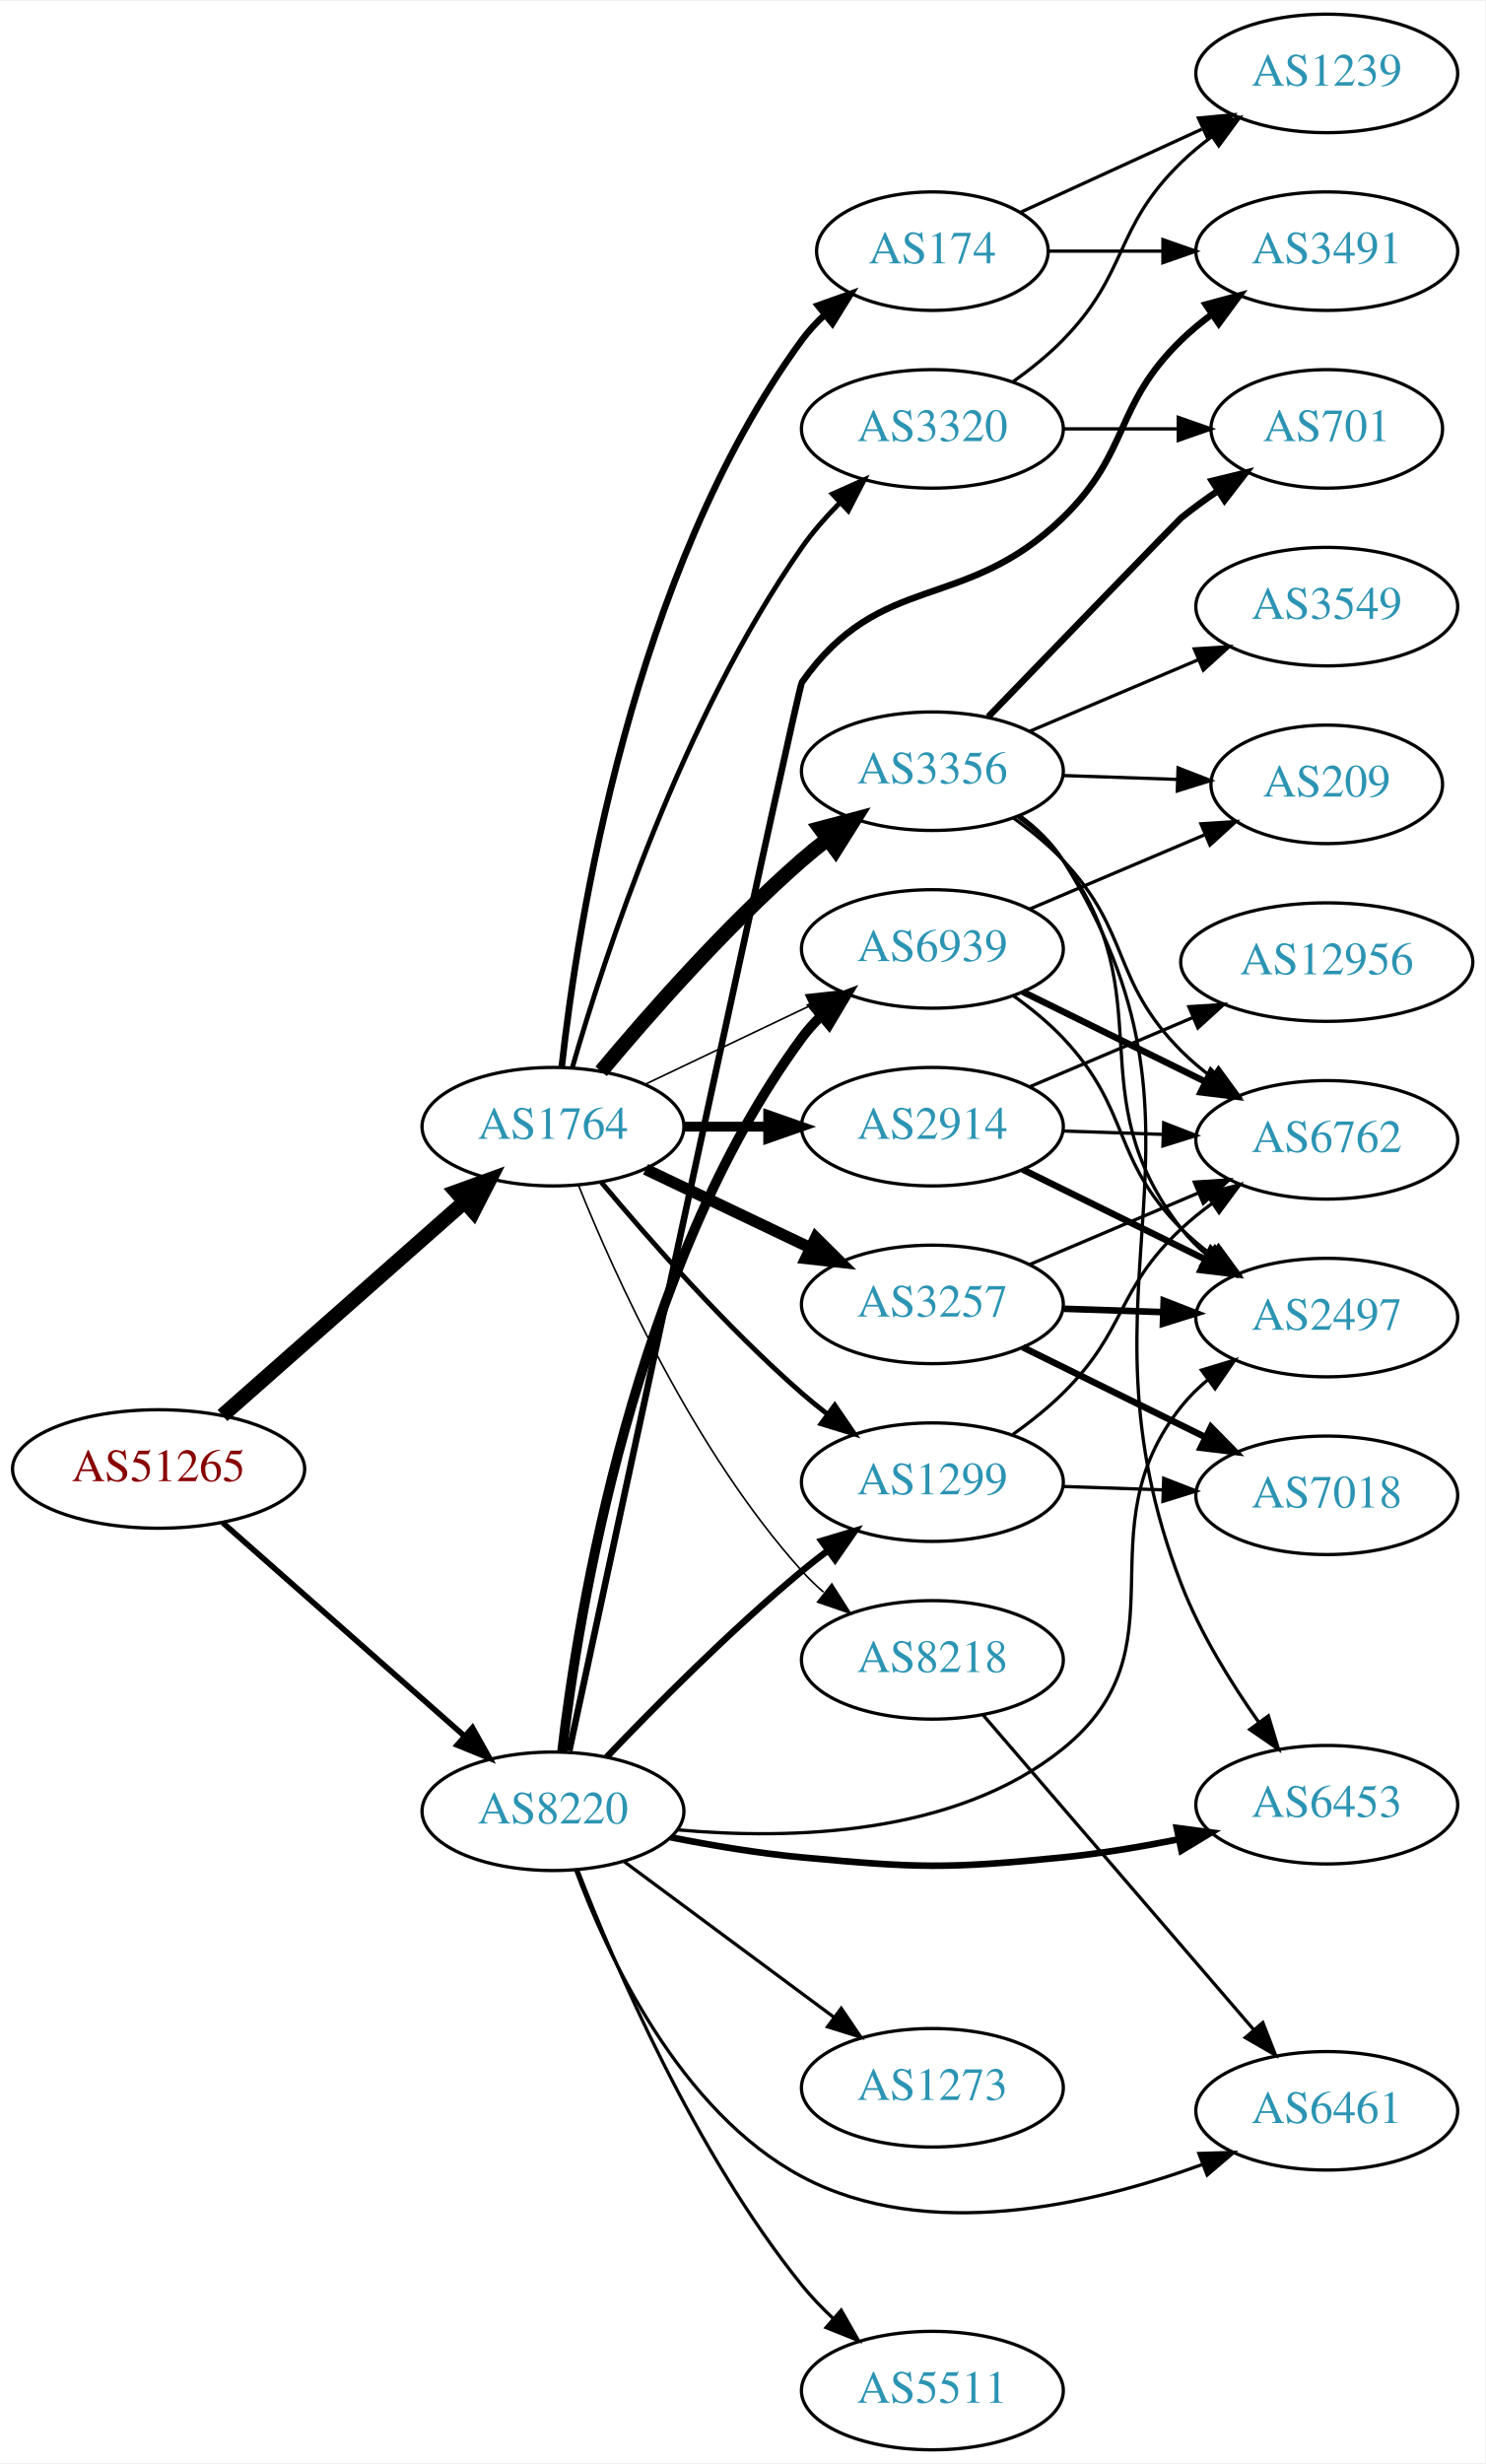
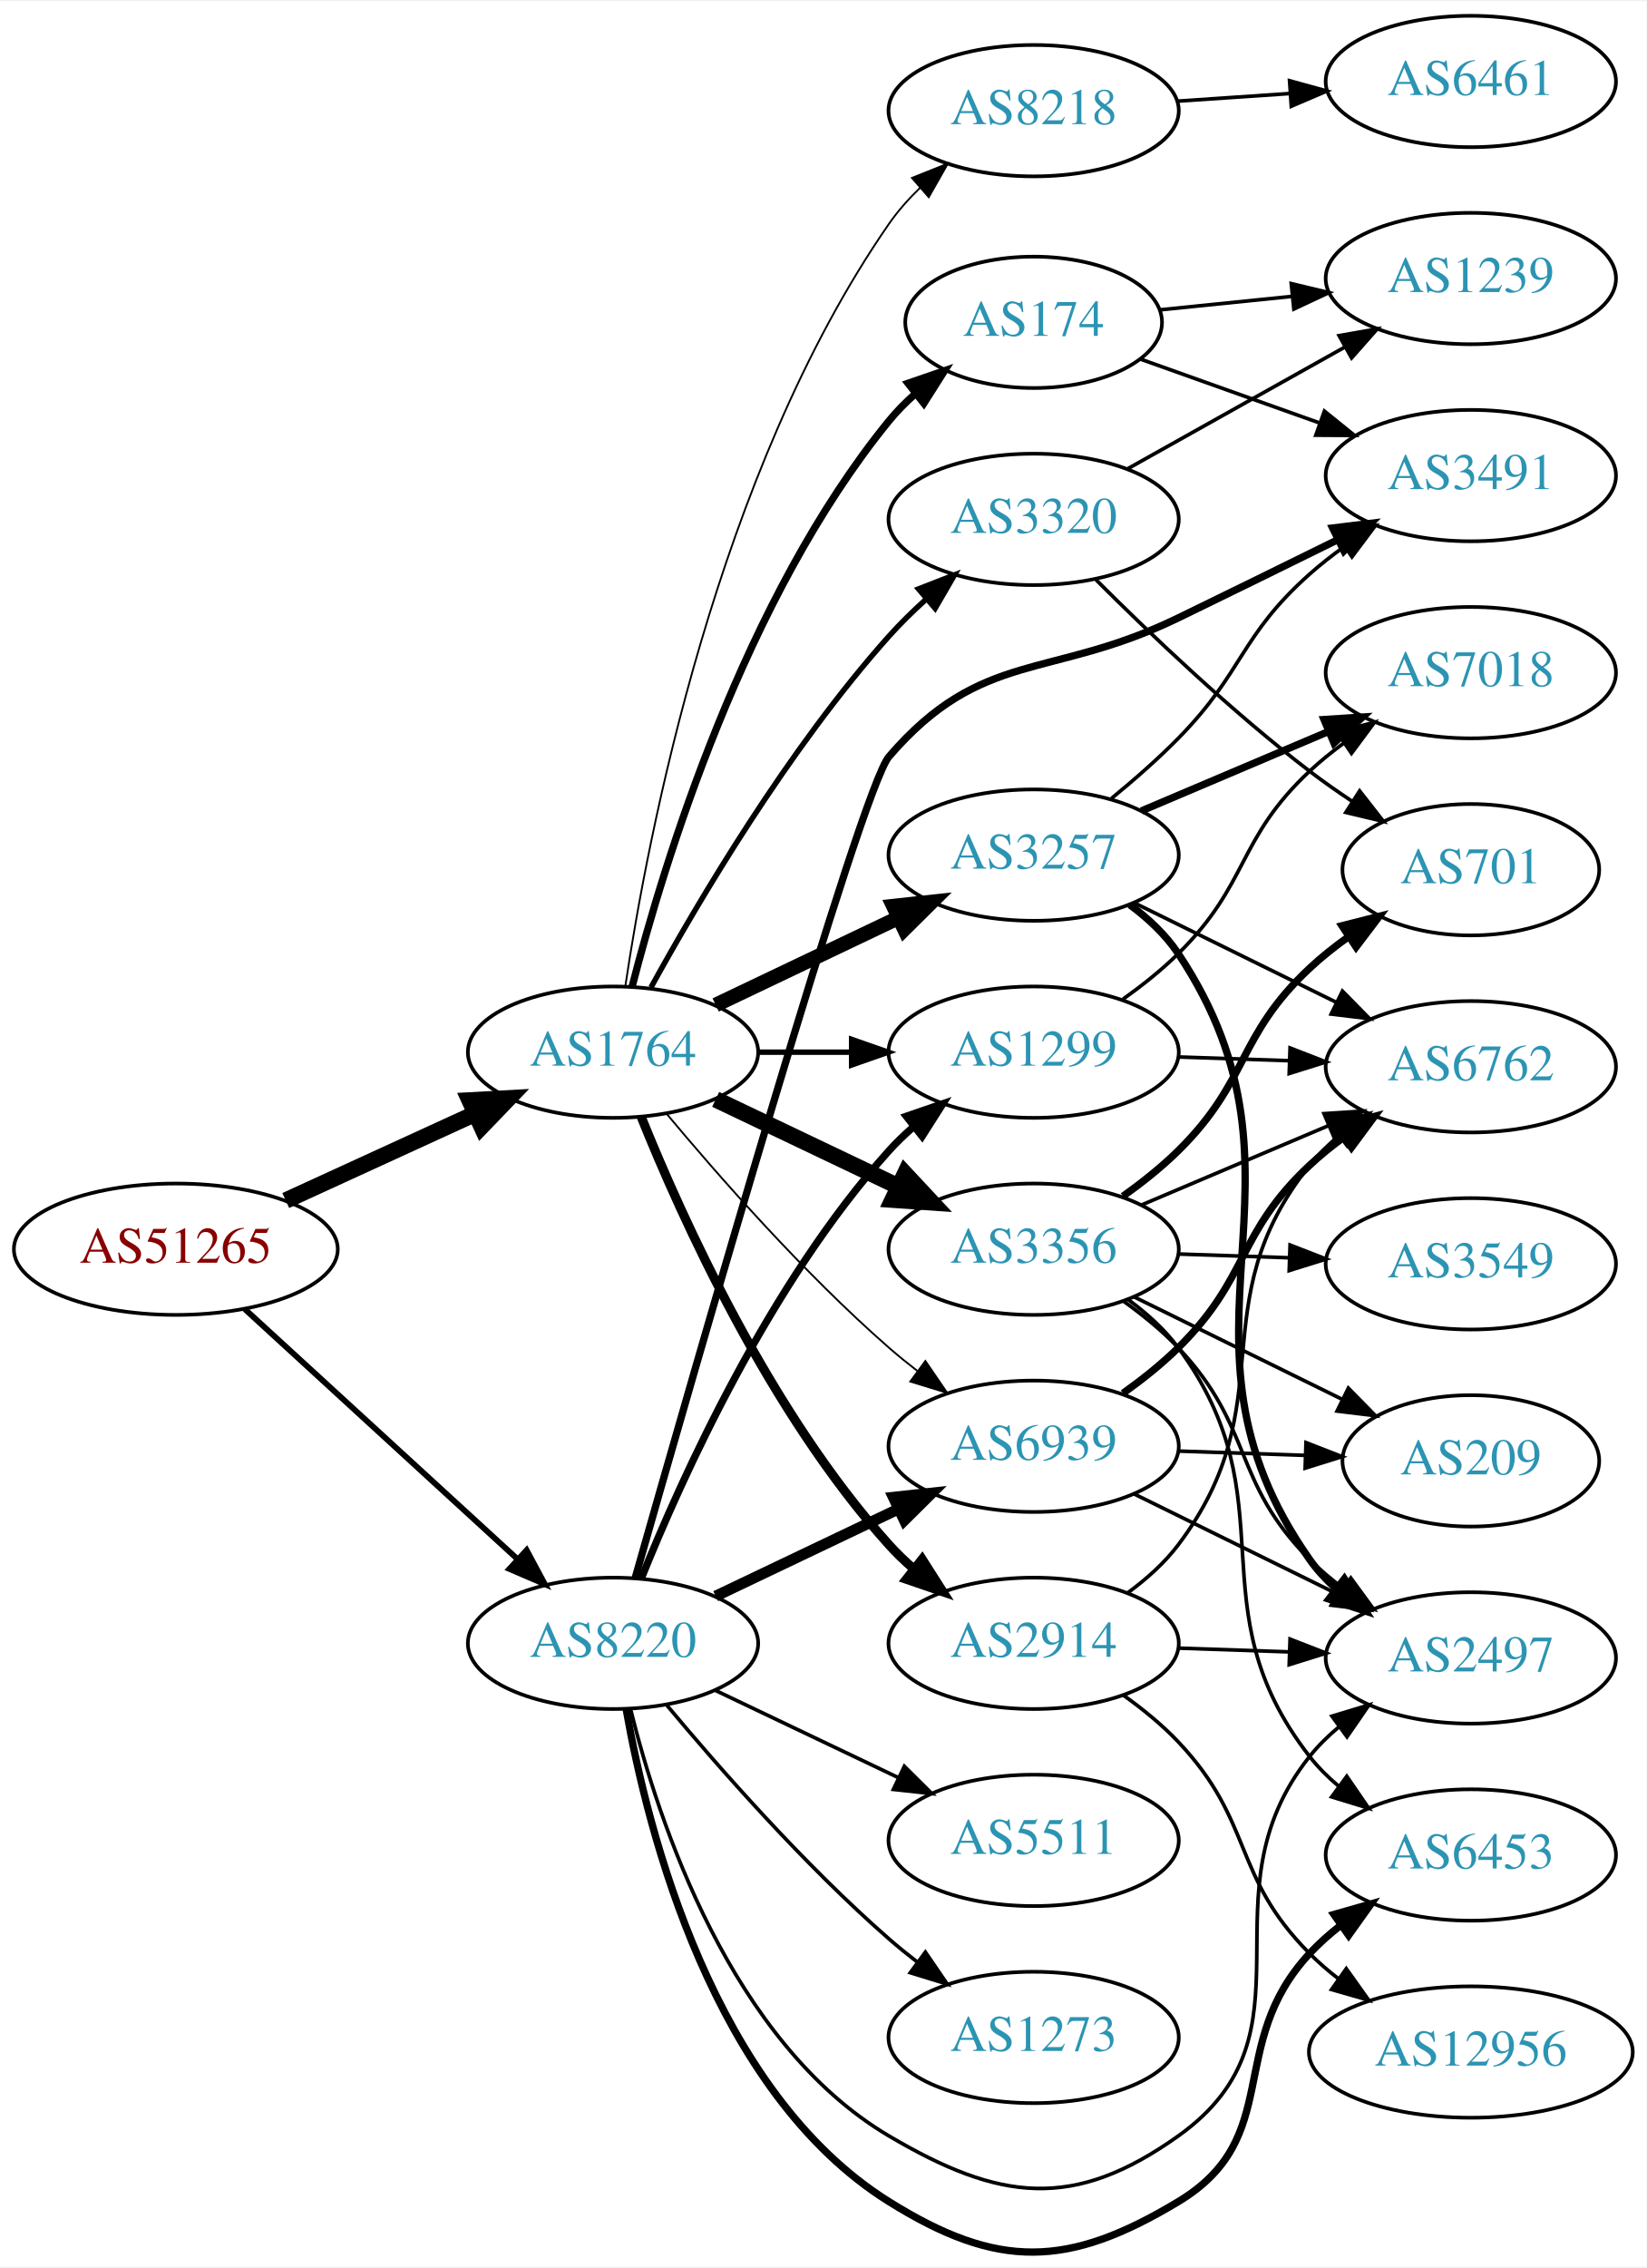
- <svg xmlns="http://www.w3.org/2000/svg" xmlns:xlink="http://www.w3.org/1999/xlink" width="451pt" height="748pt" viewBox="0.00 0.00 451.37 748.00">
-   <g id="graph0" class="graph" transform="scale(1 1) rotate(0) translate(4 744)">
-     <polygon fill="white" stroke="none" points="-4,4 -4,-744 447.37,-744 447.37,4 -4,4" />
+ <svg xmlns="http://www.w3.org/2000/svg" xmlns:xlink="http://www.w3.org/1999/xlink" width="451pt" height="621pt" viewBox="0.00 0.00 451.37 620.85">
+   <g id="graph0" class="graph" transform="scale(1 1) rotate(0) translate(4 616.85)">
+     <polygon fill="white" stroke="none" points="-4,4 -4,-616.85 447.37,-616.85 447.37,4 -4,4" />
    <g id="node1" class="node">
      <g id="a_node1">
        <a xlink:href="/asn/51265" xlink:title="AS51265 ~ Mass Response Service GmbH [AT]">
-           <ellipse fill="#ffffff" stroke="black" cx="44.196" cy="-298" rx="44.393" ry="18" />
-           <text text-anchor="middle" x="44.196" y="-294.3" font-family="Times,serif" font-size="14.00" fill="#880000">AS51265</text>
+           <ellipse fill="#ffffff" stroke="black" cx="44.196" cy="-274.85" rx="44.393" ry="18" />
+           <text text-anchor="middle" x="44.196" y="-271.15" font-family="Times,serif" font-size="14.00" fill="#880000">AS51265</text>
        </a>
      </g>
    </g>
    <g id="node2" class="node">
      <g id="a_node2">
        <a xlink:href="/asn/1764" xlink:title="AS1764 ~ NEXTLAYER-AS [AT]">
-           <ellipse fill="#ffffff" stroke="black" cx="164.039" cy="-402" rx="39.794" ry="18" />
-           <text text-anchor="middle" x="164.039" y="-398.3" font-family="Times,serif" font-size="14.00" fill="#2c94b3">AS1764</text>
+           <ellipse fill="#ffffff" stroke="black" cx="164.039" cy="-328.85" rx="39.794" ry="18" />
+           <text text-anchor="middle" x="164.039" y="-325.15" font-family="Times,serif" font-size="14.00" fill="#2c94b3">AS1764</text>
        </a>
      </g>
    </g>
    <g id="edge1" class="edge">
-       <path fill="none" stroke="black" stroke-width="4.5" d="M63.609,-314.25C83.326,-331.651 114.773,-359.404 137.016,-379.034" />
-       <polygon fill="black" stroke="black" stroke-width="4.5" points="134.652,-382.199 144.755,-385.864 139.863,-376.295 134.652,-382.199" />
+       <path fill="none" stroke="black" stroke-width="4.5" d="M74.326,-288.198C89.937,-295.352 109.335,-304.241 126.007,-311.881" />
+       <polygon fill="black" stroke="black" stroke-width="4.5" points="124.727,-315.626 135.459,-316.212 128.008,-308.466 124.727,-315.626" />
    </g>
    <g id="node3" class="node">
      <g id="a_node3">
        <a xlink:href="/asn/8220" xlink:title="AS8220 ~ COLT [GB]">
-           <ellipse fill="#ffffff" stroke="black" cx="164.039" cy="-194" rx="39.794" ry="18" />
-           <text text-anchor="middle" x="164.039" y="-190.3" font-family="Times,serif" font-size="14.00" fill="#2c94b3">AS8220</text>
+           <ellipse fill="#ffffff" stroke="black" cx="164.039" cy="-166.85" rx="39.794" ry="18" />
+           <text text-anchor="middle" x="164.039" y="-163.15" font-family="Times,serif" font-size="14.00" fill="#2c94b3">AS8220</text>
        </a>
      </g>
    </g>
    <g id="edge2" class="edge">
-       <path fill="none" stroke="black" stroke-width="1.721" d="M63.609,-281.75C83.326,-264.349 114.773,-236.596 137.016,-216.966" />
-       <polygon fill="black" stroke="black" stroke-width="1.721" points="139.573,-219.377 144.755,-210.136 134.941,-214.129 139.573,-219.377" />
+       <path fill="none" stroke="black" stroke-width="1.588" d="M63.094,-258.447C83.022,-240.183 115.38,-210.529 137.857,-189.929" />
+       <polygon fill="black" stroke="black" stroke-width="1.588" points="140.351,-192.39 145.359,-183.053 135.622,-187.23 140.351,-192.39" />
    </g>
    <g id="node4" class="node">
      <g id="a_node4">
-         <a xlink:href="/asn/174" xlink:title="AS174 ~ Cogent Communications [US]">
-           <ellipse fill="#ffffff" stroke="black" cx="279.332" cy="-668" rx="35.194" ry="18" />
-           <text text-anchor="middle" x="279.332" y="-664.3" font-family="Times,serif" font-size="14.00" fill="#2c94b3">AS174</text>
+         <a xlink:href="/asn/3320" xlink:title="AS3320 ~ DTAG [DE]">
+           <ellipse fill="#ffffff" stroke="black" cx="279.332" cy="-474.85" rx="39.794" ry="18" />
+           <text text-anchor="middle" x="279.332" y="-471.15" font-family="Times,serif" font-size="14.00" fill="#2c94b3">AS3320</text>
        </a>
      </g>
    </g>
    <g id="edge3" class="edge">
-       <path fill="none" stroke="black" stroke-width="2" d="M166.713,-420.274C171.411,-462.835 187.95,-570.319 239.685,-641 241.667,-643.708 244.006,-646.241 246.535,-648.586" />
-       <polygon fill="black" stroke="black" stroke-width="2" points="244.554,-651.485 254.534,-655.042 248.951,-646.037 244.554,-651.485" />
+       <path fill="none" stroke="black" stroke-width="1.5" d="M174.442,-346.597C187.342,-370.046 212.093,-411.985 239.685,-442.85 242.773,-446.304 246.246,-449.704 249.811,-452.924" />
+       <polygon fill="black" stroke="black" stroke-width="1.5" points="247.775,-455.789 257.647,-459.634 252.328,-450.471 247.775,-455.789" />
    </g>
    <g id="node5" class="node">
      <g id="a_node5">
        <a xlink:href="/asn/2914" xlink:title="AS2914 ~ NTT America, Inc. [US]">
-           <ellipse fill="#ffffff" stroke="black" cx="279.332" cy="-402" rx="39.794" ry="18" />
-           <text text-anchor="middle" x="279.332" y="-398.3" font-family="Times,serif" font-size="14.00" fill="#2c94b3">AS2914</text>
+           <ellipse fill="#ffffff" stroke="black" cx="279.332" cy="-166.85" rx="39.794" ry="18" />
+           <text text-anchor="middle" x="279.332" y="-163.15" font-family="Times,serif" font-size="14.00" fill="#2c94b3">AS2914</text>
        </a>
      </g>
    </g>
    <g id="edge4" class="edge">
-       <path fill="none" stroke="black" stroke-width="3" d="M203.711,-402C211.914,-402 220.678,-402 229.21,-402" />
-       <polygon fill="black" stroke="black" stroke-width="3" points="229.449,-405.5 239.449,-402 229.449,-398.5 229.449,-405.5" />
+       <path fill="none" stroke="black" stroke-width="2.5" d="M171.786,-311.063C182.837,-283.607 206.891,-230.272 239.685,-193.85 241.688,-191.626 243.906,-189.487 246.239,-187.453" />
+       <polygon fill="black" stroke="black" stroke-width="2.5" points="248.769,-189.915 254.458,-180.977 244.437,-184.417 248.769,-189.915" />
    </g>
    <g id="node6" class="node">
      <g id="a_node6">
-         <a xlink:href="/asn/1299" xlink:title="AS1299 ~ Telia Carrier [EU]">
-           <ellipse fill="#ffffff" stroke="black" cx="279.332" cy="-294" rx="39.794" ry="18" />
-           <text text-anchor="middle" x="279.332" y="-290.3" font-family="Times,serif" font-size="14.00" fill="#2c94b3">AS1299</text>
+         <a xlink:href="/asn/3356" xlink:title="AS3356 ~ Level 3 Parent, LLC [US]">
+           <ellipse fill="#ffffff" stroke="black" cx="279.332" cy="-274.85" rx="39.794" ry="18" />
+           <text text-anchor="middle" x="279.332" y="-271.15" font-family="Times,serif" font-size="14.00" fill="#2c94b3">AS3356</text>
        </a>
      </g>
    </g>
    <g id="edge5" class="edge">
-       <path fill="none" stroke="black" stroke-width="1.5" d="M178.669,-385.183C192.951,-368.071 216.498,-341.255 239.685,-321 242.151,-318.846 244.789,-316.706 247.487,-314.628" />
-       <polygon fill="black" stroke="black" stroke-width="1.5" points="249.66,-317.375 255.641,-308.63 245.512,-311.736 249.66,-317.375" />
+       <path fill="none" stroke="black" stroke-width="4.5" d="M192.175,-315.916C207.169,-308.769 225.99,-299.798 242.213,-292.065" />
+       <polygon fill="black" stroke="black" stroke-width="4.5" points="244.084,-295.536 251.417,-287.679 240.695,-288.427 244.084,-295.536" />
    </g>
    <g id="node7" class="node">
      <g id="a_node7">
-         <a xlink:href="/asn/3356" xlink:title="AS3356 ~ Level 3 Parent, LLC [US]">
-           <ellipse fill="#ffffff" stroke="black" cx="279.332" cy="-510" rx="39.794" ry="18" />
-           <text text-anchor="middle" x="279.332" y="-506.3" font-family="Times,serif" font-size="14.00" fill="#2c94b3">AS3356</text>
+         <a xlink:href="/asn/3257" xlink:title="AS3257 ~ GTT [DE]">
+           <ellipse fill="#ffffff" stroke="black" cx="279.332" cy="-382.85" rx="39.794" ry="18" />
+           <text text-anchor="middle" x="279.332" y="-379.15" font-family="Times,serif" font-size="14.00" fill="#2c94b3">AS3257</text>
        </a>
      </g>
    </g>
    <g id="edge6" class="edge">
-       <path fill="none" stroke="black" stroke-width="4.5" d="M178.669,-418.817C192.951,-435.929 216.498,-462.745 239.685,-483 242.151,-485.154 244.789,-487.294 247.487,-489.372" />
-       <polygon fill="black" stroke="black" stroke-width="4.5" points="245.252,-492.616 255.641,-495.37 249.919,-486.273 245.252,-492.616" />
+       <path fill="none" stroke="black" stroke-width="4" d="M192.175,-341.784C207.169,-348.931 225.99,-357.902 242.213,-365.635" />
+       <polygon fill="black" stroke="black" stroke-width="4" points="240.884,-368.878 251.417,-370.021 243.895,-362.559 240.884,-368.878" />
    </g>
    <g id="node8" class="node">
      <g id="a_node8">
-         <a xlink:href="/asn/3257" xlink:title="AS3257 ~ GTT [DE]">
-           <ellipse fill="#ffffff" stroke="black" cx="279.332" cy="-348" rx="39.794" ry="18" />
-           <text text-anchor="middle" x="279.332" y="-344.3" font-family="Times,serif" font-size="14.00" fill="#2c94b3">AS3257</text>
+         <a xlink:href="/asn/1299" xlink:title="AS1299 ~ Telia Carrier [EU]">
+           <ellipse fill="#ffffff" stroke="black" cx="279.332" cy="-328.85" rx="39.794" ry="18" />
+           <text text-anchor="middle" x="279.332" y="-325.15" font-family="Times,serif" font-size="14.00" fill="#2c94b3">AS1299</text>
        </a>
      </g>
    </g>
    <g id="edge7" class="edge">
-       <path fill="none" stroke="black" stroke-width="3.5" d="M192.175,-389.066C207.169,-381.919 225.99,-372.948 242.213,-365.215" />
-       <polygon fill="black" stroke="black" stroke-width="3.5" points="243.895,-368.291 251.417,-360.829 240.884,-361.972 243.895,-368.291" />
+       <path fill="none" stroke="black" stroke-width="1.5" d="M203.711,-328.85C211.914,-328.85 220.678,-328.85 229.21,-328.85" />
+       <polygon fill="black" stroke="black" stroke-width="1.5" points="229.449,-332.35 239.449,-328.85 229.449,-325.35 229.449,-332.35" />
    </g>
    <g id="node9" class="node">
      <g id="a_node9">
-         <a xlink:href="/asn/3320" xlink:title="AS3320 ~ DTAG [DE]">
-           <ellipse fill="#ffffff" stroke="black" cx="279.332" cy="-614" rx="39.794" ry="18" />
-           <text text-anchor="middle" x="279.332" y="-610.3" font-family="Times,serif" font-size="14.00" fill="#2c94b3">AS3320</text>
+         <a xlink:href="/asn/174" xlink:title="AS174 ~ Cogent Communications [US]">
+           <ellipse fill="#ffffff" stroke="black" cx="279.332" cy="-528.85" rx="35.194" ry="18" />
+           <text text-anchor="middle" x="279.332" y="-525.15" font-family="Times,serif" font-size="14.00" fill="#2c94b3">AS174</text>
        </a>
      </g>
    </g>
    <g id="edge8" class="edge">
-       <path fill="none" stroke="black" stroke-width="1.5" d="M169.923,-419.973C179.541,-453.281 203.223,-525.94 239.685,-578 242.973,-582.694 246.959,-587.242 251.106,-591.435" />
-       <polygon fill="black" stroke="black" stroke-width="1.5" points="248.96,-594.223 258.629,-598.555 253.772,-589.139 248.96,-594.223" />
+       <path fill="none" stroke="black" stroke-width="2" d="M169.259,-346.755C177.849,-380.202 199.99,-453.179 239.685,-501.85 241.806,-504.451 244.239,-506.911 246.829,-509.209" />
+       <polygon fill="black" stroke="black" stroke-width="2" points="244.901,-512.146 254.919,-515.594 249.238,-506.651 244.901,-512.146" />
    </g>
    <g id="node10" class="node">
      <g id="a_node10">
        <a xlink:href="/asn/8218" xlink:title="AS8218 ~ legacy Neotelecoms [FR]">
-           <ellipse fill="#ffffff" stroke="black" cx="279.332" cy="-240" rx="39.794" ry="18" />
-           <text text-anchor="middle" x="279.332" y="-236.3" font-family="Times,serif" font-size="14.00" fill="#2c94b3">AS8218</text>
+           <ellipse fill="#ffffff" stroke="black" cx="279.332" cy="-586.85" rx="39.794" ry="18" />
+           <text text-anchor="middle" x="279.332" y="-583.15" font-family="Times,serif" font-size="14.00" fill="#2c94b3">AS8218</text>
        </a>
      </g>
    </g>
    <g id="edge9" class="edge">
-       <path fill="none" stroke="black" stroke-width="0.5" d="M171.786,-384.213C182.837,-356.757 206.891,-303.422 239.685,-267 241.688,-264.776 243.906,-262.637 246.239,-260.603" />
-       <polygon fill="black" stroke="black" stroke-width="0.5" points="248.769,-263.065 254.458,-254.127 244.437,-257.567 248.769,-263.065" />
+       <path fill="none" stroke="black" stroke-width="0.5" d="M167.405,-346.896C173.442,-387.469 192.41,-487.664 239.685,-555.85 242.111,-559.349 245.044,-562.654 248.196,-565.709" />
+       <polygon fill="black" stroke="black" stroke-width="0.5" points="245.981,-568.421 255.817,-572.358 250.583,-563.146 245.981,-568.421" />
    </g>
    <g id="node11" class="node">
      <g id="a_node11">
        <a xlink:href="/asn/6939" xlink:title="AS6939 ~ Hurricane Electric LLC [US]">
-           <ellipse fill="#ffffff" stroke="black" cx="279.332" cy="-456" rx="39.794" ry="18" />
-           <text text-anchor="middle" x="279.332" y="-452.3" font-family="Times,serif" font-size="14.00" fill="#2c94b3">AS6939</text>
+           <ellipse fill="#ffffff" stroke="black" cx="279.332" cy="-220.85" rx="39.794" ry="18" />
+           <text text-anchor="middle" x="279.332" y="-217.15" font-family="Times,serif" font-size="14.00" fill="#2c94b3">AS6939</text>
        </a>
      </g>
    </g>
    <g id="edge10" class="edge">
-       <path fill="none" stroke="black" stroke-width="0.5" d="M192.175,-414.934C207.169,-422.081 225.99,-431.052 242.213,-438.785" />
-       <polygon fill="black" stroke="black" stroke-width="0.5" points="240.884,-442.028 251.417,-443.171 243.895,-435.709 240.884,-442.028" />
+       <path fill="none" stroke="black" stroke-width="0.5" d="M178.669,-312.033C192.951,-294.921 216.498,-268.105 239.685,-247.85 242.151,-245.696 244.789,-243.556 247.487,-241.478" />
+       <polygon fill="black" stroke="black" stroke-width="0.5" points="249.66,-244.225 255.641,-235.48 245.512,-238.586 249.66,-244.225" />
+     </g>
+     <g id="edge31" class="edge">
+       <path fill="none" stroke="black" stroke-width="2" d="M171.786,-184.637C182.837,-212.093 206.891,-265.428 239.685,-301.85 241.688,-304.074 243.906,-306.213 246.239,-308.247" />
+       <polygon fill="black" stroke="black" stroke-width="2" points="244.437,-311.283 254.458,-314.723 248.769,-305.785 244.437,-311.283" />
+     </g>
+     <g id="edge35" class="edge">
+       <path fill="none" stroke="black" stroke-width="3" d="M192.175,-179.784C207.169,-186.931 225.99,-195.902 242.213,-203.635" />
+       <polygon fill="black" stroke="black" stroke-width="3" points="240.884,-206.878 251.417,-208.021 243.895,-200.559 240.884,-206.878" />
+     </g>
+     <g id="node16" class="node">
+       <g id="a_node16">
+         <a xlink:href="/asn/2497" xlink:title="AS2497 ~ Internet Initiative Japan Inc. [JP]">
+           <ellipse fill="#ffffff" stroke="black" cx="399.174" cy="-162.85" rx="39.794" ry="18" />
+           <text text-anchor="middle" x="399.174" y="-159.15" font-family="Times,serif" font-size="14.00" fill="#2c94b3">AS2497</text>
+         </a>
+       </g>
    </g>
    <g id="edge30" class="edge">
-       <path fill="none" stroke="black" stroke-width="2" d="M180.344,-210.455C194.957,-225.796 217.913,-248.956 239.685,-267 242.206,-269.089 244.882,-271.184 247.604,-273.233" />
-       <polygon fill="black" stroke="black" stroke-width="2" points="245.65,-276.139 255.797,-279.187 249.765,-270.477 245.65,-276.139" />
-     </g>
-     <g id="edge35" class="edge">
-       <path fill="none" stroke="black" stroke-width="3" d="M166.798,-211.97C171.675,-253.824 188.57,-359.52 239.685,-429 241.413,-431.349 243.408,-433.567 245.563,-435.645" />
-       <polygon fill="black" stroke="black" stroke-width="3" points="243.432,-438.425 253.348,-442.157 247.924,-433.056 243.432,-438.425" />
-     </g>
-     <g id="node13" class="node">
-       <g id="a_node13">
-         <a xlink:href="/asn/2497" xlink:title="AS2497 ~ Internet Initiative Japan Inc. [JP]">
-           <ellipse fill="#ffffff" stroke="black" cx="399.174" cy="-344" rx="39.794" ry="18" />
-           <text text-anchor="middle" x="399.174" y="-340.3" font-family="Times,serif" font-size="14.00" fill="#2c94b3">AS2497</text>
-         </a>
-       </g>
-     </g>
-     <g id="edge31" class="edge">
-       <path fill="none" stroke="black" d="M201.878,-188.368C235.978,-185.296 286.214,-186.495 318.978,-213 357.006,-243.763 324.5,-278.743 354.978,-317 357.32,-319.94 360.075,-322.648 363.041,-325.119" />
-       <polygon fill="black" stroke="black" points="361.107,-328.041 371.248,-331.109 365.233,-322.386 361.107,-328.041" />
+       <path fill="none" stroke="black" d="M168.861,-148.749C176.388,-118.244 196.316,-57.427 239.685,-31.85 270.041,-13.948 290.271,-11.409 318.978,-31.85 358.822,-60.222 324.5,-97.593 354.978,-135.85 357.32,-138.79 360.075,-141.498 363.041,-143.97" />
+       <polygon fill="black" stroke="black" points="361.107,-146.891 371.248,-149.959 365.233,-141.236 361.107,-146.891" />
    </g>
    <g id="node18" class="node">
      <g id="a_node18">
        <a xlink:href="/asn/6453" xlink:title="AS6453 ~ TATA COMMUNICATIONS (AMERICA) INC [US]">
-           <ellipse fill="#ffffff" stroke="black" cx="399.174" cy="-196" rx="39.794" ry="18" />
-           <text text-anchor="middle" x="399.174" y="-192.3" font-family="Times,serif" font-size="14.00" fill="#2c94b3">AS6453</text>
+           <ellipse fill="#ffffff" stroke="black" cx="399.174" cy="-108.85" rx="39.794" ry="18" />
+           <text text-anchor="middle" x="399.174" y="-105.15" font-family="Times,serif" font-size="14.00" fill="#2c94b3">AS6453</text>
+         </a>
+       </g>
+     </g>
+     <g id="edge32" class="edge">
+       <path fill="none" stroke="black" stroke-width="2" d="M167.632,-148.844C173.541,-115.317 191.435,-43.996 239.685,-13.85 269.573,4.823 288.787,4.328 318.978,-13.85 348.274,-31.489 331.68,-56.818 354.978,-81.85 357.539,-84.601 360.44,-87.183 363.498,-89.576" />
+       <polygon fill="black" stroke="black" stroke-width="2" points="361.643,-92.551 371.832,-95.456 365.678,-86.831 361.643,-92.551" />
+     </g>
+     <g id="node21" class="node">
+       <g id="a_node21">
+         <a xlink:href="/asn/3491" xlink:title="AS3491 ~ PCCW Global, Inc. [US]">
+           <ellipse fill="#ffffff" stroke="black" cx="399.174" cy="-486.85" rx="39.794" ry="18" />
+           <text text-anchor="middle" x="399.174" y="-483.15" font-family="Times,serif" font-size="14.00" fill="#2c94b3">AS3491</text>
        </a>
      </g>
    </g>
    <g id="edge34" class="edge">
-       <path fill="none" stroke="black" stroke-width="2" d="M199.788,-186.099C212.294,-183.624 226.556,-181.221 239.685,-180 274.775,-176.738 283.912,-176.493 318.978,-180 330.412,-181.143 342.639,-183.194 353.979,-185.453" />
-       <polygon fill="black" stroke="black" stroke-width="2" points="353.592,-188.948 364.096,-187.567 355.024,-182.096 353.592,-188.948" />
-     </g>
-     <g id="node20" class="node">
-       <g id="a_node20">
-         <a xlink:href="/asn/3491" xlink:title="AS3491 ~ PCCW Global, Inc. [US]">
-           <ellipse fill="#ffffff" stroke="black" cx="399.174" cy="-668" rx="39.794" ry="18" />
-           <text text-anchor="middle" x="399.174" y="-664.3" font-family="Times,serif" font-size="14.00" fill="#2c94b3">AS3491</text>
-         </a>
-       </g>
-     </g>
-     <g id="edge33" class="edge">
-       <path fill="none" stroke="black" stroke-width="2" d="M168.981,-212.339C184.219,-283.203 238.483,-535.284 239.685,-537 263.595,-571.119 289.146,-557.917 318.978,-587 339.632,-607.135 334.285,-620.906 354.978,-641 357.823,-643.763 360.997,-646.386 364.297,-648.834" />
-       <polygon fill="black" stroke="black" stroke-width="2" points="362.414,-651.786 372.645,-654.538 366.363,-646.006 362.414,-651.786" />
+       <path fill="none" stroke="black" stroke-width="2" d="M170.109,-184.745C185.652,-239.397 232.035,-400.967 239.685,-409.85 265.187,-439.462 283.828,-430.773 318.978,-447.85 333.315,-454.815 349.073,-462.558 362.732,-469.296" />
+       <polygon fill="black" stroke="black" stroke-width="2" points="361.294,-472.49 371.81,-473.779 364.394,-466.213 361.294,-472.49" />
    </g>
    <g id="node22" class="node">
      <g id="a_node22">
        <a xlink:href="/asn/5511" xlink:title="AS5511 ~ Orange S.A. [FR]">
-           <ellipse fill="#ffffff" stroke="black" cx="279.332" cy="-18" rx="39.794" ry="18" />
-           <text text-anchor="middle" x="279.332" y="-14.3" font-family="Times,serif" font-size="14.00" fill="#2c94b3">AS5511</text>
-         </a>
-       </g>
-     </g>
-     <g id="edge29" class="edge">
-       <path fill="none" stroke="black" d="M171.532,-176.272C182.561,-147.694 206.98,-90.549 239.685,-50 242.531,-46.472 245.816,-43.056 249.245,-39.853" />
-       <polygon fill="black" stroke="black" points="251.621,-42.424 256.865,-33.218 247.025,-37.145 251.621,-42.424" />
+           <ellipse fill="#ffffff" stroke="black" cx="279.332" cy="-112.85" rx="39.794" ry="18" />
+           <text text-anchor="middle" x="279.332" y="-109.15" font-family="Times,serif" font-size="14.00" fill="#2c94b3">AS5511</text>
+         </a>
+       </g>
+     </g>
+     <g id="edge33" class="edge">
+       <path fill="none" stroke="black" d="M192.175,-153.916C207.169,-146.769 225.99,-137.798 242.213,-130.065" />
+       <polygon fill="black" stroke="black" points="243.895,-133.141 251.417,-125.679 240.884,-126.822 243.895,-133.141" />
    </g>
    <g id="node23" class="node">
      <g id="a_node23">
-         <a xlink:href="/asn/6461" xlink:title="AS6461 ~ Zayo Bandwidth [US]">
-           <ellipse fill="#ffffff" stroke="black" cx="399.174" cy="-103" rx="39.794" ry="18" />
-           <text text-anchor="middle" x="399.174" y="-99.3" font-family="Times,serif" font-size="14.00" fill="#2c94b3">AS6461</text>
-         </a>
-       </g>
-     </g>
-     <g id="edge32" class="edge">
-       <path fill="none" stroke="black" d="M170.952,-176.089C180.632,-150.066 202.585,-102.759 239.685,-83 277.671,-62.769 327.842,-74.414 361.467,-86.724" />
-       <polygon fill="black" stroke="black" points="360.323,-90.034 370.913,-90.359 362.837,-83.501 360.323,-90.034" />
-     </g>
-     <g id="node24" class="node">
-       <g id="a_node24">
        <a xlink:href="/asn/1273" xlink:title="AS1273 ~ Vodafone Group PLC [EU]">
-           <ellipse fill="#ffffff" stroke="black" cx="279.332" cy="-110" rx="39.794" ry="18" />
-           <text text-anchor="middle" x="279.332" y="-106.3" font-family="Times,serif" font-size="14.00" fill="#2c94b3">AS1273</text>
+           <ellipse fill="#ffffff" stroke="black" cx="279.332" cy="-58.85" rx="39.794" ry="18" />
+           <text text-anchor="middle" x="279.332" y="-55.15" font-family="Times,serif" font-size="14.00" fill="#2c94b3">AS1273</text>
        </a>
      </g>
    </g>
    <g id="edge36" class="edge">
-       <path fill="none" stroke="black" d="M185.555,-178.788C203.409,-165.55 229.482,-146.219 249.445,-131.417" />
-       <polygon fill="black" stroke="black" points="251.637,-134.15 257.585,-125.382 247.467,-128.527 251.637,-134.15" />
-     </g>
-     <g id="edge23" class="edge">
-       <path fill="none" stroke="black" d="M314.733,-668C325.557,-668 337.725,-668 349.352,-668" />
-       <polygon fill="black" stroke="black" points="349.383,-671.5 359.383,-668 349.383,-664.5 349.383,-671.5" />
-     </g>
-     <g id="node21" class="node">
-       <g id="a_node21">
-         <a xlink:href="/asn/1239" xlink:title="AS1239 ~ Sprint [US]">
-           <ellipse fill="#ffffff" stroke="black" cx="399.174" cy="-722" rx="39.794" ry="18" />
-           <text text-anchor="middle" x="399.174" y="-718.3" font-family="Times,serif" font-size="14.00" fill="#2c94b3">AS1239</text>
-         </a>
-       </g>
-     </g>
-     <g id="edge24" class="edge">
-       <path fill="none" stroke="black" d="M306.193,-679.851C322.313,-687.238 343.316,-696.862 361.181,-705.048" />
-       <polygon fill="black" stroke="black" points="360.183,-708.441 370.732,-709.425 363.099,-702.077 360.183,-708.441" />
+       <path fill="none" stroke="black" d="M178.669,-150.033C192.951,-132.921 216.498,-106.105 239.685,-85.85 242.151,-83.696 244.789,-81.556 247.487,-79.478" />
+       <polygon fill="black" stroke="black" points="249.66,-82.225 255.641,-73.48 245.512,-76.586 249.66,-82.225" />
    </g>
    <g id="node12" class="node">
      <g id="a_node12">
+         <a xlink:href="/asn/701" xlink:title="AS701 ~ UUNET [US]">
+           <ellipse fill="#ffffff" stroke="black" cx="399.174" cy="-378.85" rx="35.194" ry="18" />
+           <text text-anchor="middle" x="399.174" y="-375.15" font-family="Times,serif" font-size="14.00" fill="#2c94b3">AS701</text>
+         </a>
+       </g>
+     </g>
+     <g id="edge11" class="edge">
+       <path fill="none" stroke="black" d="M296.439,-458.289C311.049,-443.687 333.522,-422.242 354.978,-405.85 358.635,-403.057 362.589,-400.283 366.57,-397.637" />
+       <polygon fill="black" stroke="black" points="368.691,-400.435 375.219,-392.09 364.912,-394.543 368.691,-400.435" />
+     </g>
+     <g id="node13" class="node">
+       <g id="a_node13">
+         <a xlink:href="/asn/1239" xlink:title="AS1239 ~ Sprint [US]">
+           <ellipse fill="#ffffff" stroke="black" cx="399.174" cy="-540.85" rx="39.794" ry="18" />
+           <text text-anchor="middle" x="399.174" y="-537.15" font-family="Times,serif" font-size="14.00" fill="#2c94b3">AS1239</text>
+         </a>
+       </g>
+     </g>
+     <g id="edge12" class="edge">
+       <path fill="none" stroke="black" d="M305.035,-488.686C322.319,-498.366 345.615,-511.413 364.584,-522.037" />
+       <polygon fill="black" stroke="black" points="363.068,-525.2 373.503,-527.033 366.489,-519.092 363.068,-525.2" />
+     </g>
+     <g id="node14" class="node">
+       <g id="a_node14">
        <a xlink:href="/asn/6762" xlink:title="AS6762 ~ TELECOM ITALIA SPARKLE S.p.A. [IT]">
-           <ellipse fill="#ffffff" stroke="black" cx="399.174" cy="-398" rx="39.794" ry="18" />
-           <text text-anchor="middle" x="399.174" y="-394.3" font-family="Times,serif" font-size="14.00" fill="#2c94b3">AS6762</text>
-         </a>
-       </g>
-     </g>
-     <g id="edge16" class="edge">
-       <path fill="none" stroke="black" d="M318.918,-400.69C328.684,-400.359 339.301,-399.998 349.495,-399.652" />
-       <polygon fill="black" stroke="black" points="349.626,-403.15 359.501,-399.313 349.388,-396.154 349.626,-403.15" />
-     </g>
-     <g id="edge15" class="edge">
-       <path fill="none" stroke="black" stroke-width="2" d="M306.778,-388.984C323.189,-380.906 344.489,-370.423 362.397,-361.609" />
-       <polygon fill="black" stroke="black" stroke-width="2" points="363.982,-364.73 371.409,-357.174 360.891,-358.449 363.982,-364.73" />
+           <ellipse fill="#ffffff" stroke="black" cx="399.174" cy="-324.85" rx="39.794" ry="18" />
+           <text text-anchor="middle" x="399.174" y="-321.15" font-family="Times,serif" font-size="14.00" fill="#2c94b3">AS6762</text>
+         </a>
+       </g>
+     </g>
+     <g id="edge13" class="edge">
+       <path fill="none" stroke="black" d="M305.22,-180.763C310.298,-184.491 315.228,-188.887 318.978,-193.85 348.467,-232.874 324.5,-259.593 354.978,-297.85 357.32,-300.79 360.075,-303.498 363.041,-305.97" />
+       <polygon fill="black" stroke="black" points="361.107,-308.891 371.248,-311.959 365.233,-303.236 361.107,-308.891" />
    </g>
    <g id="node15" class="node">
      <g id="a_node15">
        <a xlink:href="/asn/12956" xlink:title="AS12956 ~ TELXIUS [ES]">
-           <ellipse fill="#ffffff" stroke="black" cx="399.174" cy="-452" rx="44.393" ry="18" />
-           <text text-anchor="middle" x="399.174" y="-448.3" font-family="Times,serif" font-size="14.00" fill="#2c94b3">AS12956</text>
+           <ellipse fill="#ffffff" stroke="black" cx="399.174" cy="-54.85" rx="44.393" ry="18" />
+           <text text-anchor="middle" x="399.174" y="-51.15" font-family="Times,serif" font-size="14.00" fill="#2c94b3">AS12956</text>
        </a>
      </g>
    </g>
    <g id="edge14" class="edge">
-       <path fill="none" stroke="black" d="M308.858,-414.104C323.777,-420.434 342.275,-428.282 358.561,-435.192" />
-       <polygon fill="black" stroke="black" points="357.278,-438.45 367.851,-439.134 360.012,-432.006 357.278,-438.45" />
-     </g>
-     <g id="edge27" class="edge">
-       <path fill="none" stroke="black" d="M303.807,-308.507C309.068,-312.261 314.432,-316.518 318.978,-321 338.478,-340.225 334.993,-352.281 354.978,-371 357.873,-373.711 361.078,-376.301 364.398,-378.729" />
-       <polygon fill="black" stroke="black" points="362.529,-381.69 372.77,-384.407 366.458,-375.897 362.529,-381.69" />
-     </g>
-     <g id="node14" class="node">
-       <g id="a_node14">
-         <a xlink:href="/asn/7018" xlink:title="AS7018 ~ AT&amp;T Services, Inc. [US]">
-           <ellipse fill="#ffffff" stroke="black" cx="399.174" cy="-290" rx="39.794" ry="18" />
-           <text text-anchor="middle" x="399.174" y="-286.3" font-family="Times,serif" font-size="14.00" fill="#2c94b3">AS7018</text>
-         </a>
-       </g>
-     </g>
-     <g id="edge28" class="edge">
-       <path fill="none" stroke="black" d="M318.918,-292.69C328.684,-292.359 339.301,-291.998 349.495,-291.652" />
-       <polygon fill="black" stroke="black" points="349.626,-295.15 359.501,-291.313 349.388,-288.154 349.626,-295.15" />
+       <path fill="none" stroke="black" d="M304.034,-152.565C309.286,-148.802 314.588,-144.485 318.978,-139.85 339.841,-117.822 333.558,-103.337 354.978,-81.85 357.425,-79.396 360.135,-77.06 362.97,-74.864" />
+       <polygon fill="black" stroke="black" points="365.03,-77.694 371.177,-69.064 360.99,-71.977 365.03,-77.694" />
+     </g>
+     <g id="edge15" class="edge">
+       <path fill="none" stroke="black" d="M318.918,-165.54C328.684,-165.209 339.301,-164.848 349.495,-164.502" />
+       <polygon fill="black" stroke="black" points="349.626,-168 359.501,-164.163 349.388,-161.004 349.626,-168" />
+     </g>
+     <g id="edge17" class="edge">
+       <path fill="none" stroke="black" stroke-width="2" d="M303.807,-289.357C309.068,-293.111 314.432,-297.368 318.978,-301.85 338.478,-321.075 334.993,-333.131 354.978,-351.85 358.262,-354.926 361.946,-357.845 365.743,-360.549" />
+       <polygon fill="black" stroke="black" stroke-width="2" points="363.851,-363.495 374.12,-366.102 367.718,-357.66 363.851,-363.495" />
    </g>
    <g id="edge18" class="edge">
-       <path fill="none" stroke="black" d="M304.034,-495.715C309.286,-491.952 314.588,-487.635 318.978,-483 339.841,-460.972 333.558,-446.487 354.978,-425 357.778,-422.191 360.922,-419.538 364.205,-417.072" />
-       <polygon fill="black" stroke="black" points="366.274,-419.897 372.53,-411.346 362.308,-414.129 366.274,-419.897" />
-     </g>
-     <g id="edge19" class="edge">
-       <path fill="none" stroke="black" d="M305.302,-496.148C310.376,-492.417 315.283,-488.004 318.978,-483 350.035,-440.937 322.856,-412.255 354.978,-371 357.287,-368.034 360.02,-365.309 362.973,-362.827" />
-       <polygon fill="black" stroke="black" points="365.166,-365.558 371.16,-356.822 361.026,-359.914 365.166,-365.558" />
-     </g>
-     <g id="node16" class="node">
-       <g id="a_node16">
-         <a xlink:href="/asn/3549" xlink:title="AS3549 ~ Level 3 Parent, LLC [US]">
-           <ellipse fill="#ffffff" stroke="black" cx="399.174" cy="-560" rx="39.794" ry="18" />
-           <text text-anchor="middle" x="399.174" y="-556.3" font-family="Times,serif" font-size="14.00" fill="#2c94b3">AS3549</text>
-         </a>
-       </g>
-     </g>
-     <g id="edge17" class="edge">
-       <path fill="none" stroke="black" d="M308.858,-522.104C324.232,-528.627 343.408,-536.763 360.047,-543.823" />
-       <polygon fill="black" stroke="black" points="358.929,-547.151 369.502,-547.835 361.663,-540.707 358.929,-547.151" />
+       <path fill="none" stroke="black" d="M308.858,-286.954C324.232,-293.477 343.408,-301.613 360.047,-308.673" />
+       <polygon fill="black" stroke="black" points="358.929,-312.001 369.502,-312.685 361.663,-305.557 358.929,-312.001" />
+     </g>
+     <g id="edge20" class="edge">
+       <path fill="none" stroke="black" d="M304.034,-260.565C309.286,-256.802 314.588,-252.485 318.978,-247.85 339.841,-225.822 333.558,-211.337 354.978,-189.85 357.778,-187.041 360.922,-184.388 364.205,-181.922" />
+       <polygon fill="black" stroke="black" points="366.274,-184.747 372.53,-176.196 362.308,-178.979 366.274,-184.747" />
    </g>
    <g id="node17" class="node">
      <g id="a_node17">
-         <a xlink:href="/asn/701" xlink:title="AS701 ~ UUNET [US]">
-           <ellipse fill="#ffffff" stroke="black" cx="399.174" cy="-614" rx="35.194" ry="18" />
-           <text text-anchor="middle" x="399.174" y="-610.3" font-family="Times,serif" font-size="14.00" fill="#2c94b3">AS701</text>
-         </a>
-       </g>
-     </g>
-     <g id="edge20" class="edge">
-       <path fill="none" stroke="black" stroke-width="2" d="M296.309,-526.53C317.996,-548.96 354.168,-586.345 354.978,-587 358.477,-589.828 362.292,-592.599 366.158,-595.223" />
-       <polygon fill="black" stroke="black" stroke-width="2" points="364.307,-598.194 374.601,-600.699 368.116,-592.321 364.307,-598.194" />
-     </g>
-     <g id="edge21" class="edge">
-       <path fill="none" stroke="black" d="M305.869,-496.535C310.914,-492.784 315.666,-488.265 318.978,-483 371.741,-399.139 319.388,-355.465 354.978,-263 360.699,-248.137 370.004,-233.099 378.516,-221.046" />
-       <polygon fill="black" stroke="black" points="381.437,-222.981 384.511,-212.842 375.785,-218.851 381.437,-222.981" />
+         <a xlink:href="/asn/3549" xlink:title="AS3549 ~ Level 3 Parent, LLC [US]">
+           <ellipse fill="#ffffff" stroke="black" cx="399.174" cy="-270.85" rx="39.794" ry="18" />
+           <text text-anchor="middle" x="399.174" y="-267.15" font-family="Times,serif" font-size="14.00" fill="#2c94b3">AS3549</text>
+         </a>
+       </g>
+     </g>
+     <g id="edge16" class="edge">
+       <path fill="none" stroke="black" d="M318.918,-273.54C328.684,-273.209 339.301,-272.848 349.495,-272.502" />
+       <polygon fill="black" stroke="black" points="349.626,-276 359.501,-272.163 349.388,-269.004 349.626,-276" />
+     </g>
+     <g id="edge19" class="edge">
+       <path fill="none" stroke="black" d="M305.302,-260.998C310.376,-257.267 315.283,-252.854 318.978,-247.85 350.035,-205.787 322.856,-177.105 354.978,-135.85 357.287,-132.884 360.02,-130.159 362.973,-127.677" />
+       <polygon fill="black" stroke="black" points="365.166,-130.408 371.16,-121.672 361.026,-124.764 365.166,-130.408" />
    </g>
    <g id="node19" class="node">
      <g id="a_node19">
        <a xlink:href="/asn/209" xlink:title="AS209 ~ CenturyLink Communications, LLC [US]">
-           <ellipse fill="#ffffff" stroke="black" cx="399.174" cy="-506" rx="35.194" ry="18" />
-           <text text-anchor="middle" x="399.174" y="-502.3" font-family="Times,serif" font-size="14.00" fill="#2c94b3">AS209</text>
-         </a>
-       </g>
+           <ellipse fill="#ffffff" stroke="black" cx="399.174" cy="-216.85" rx="35.194" ry="18" />
+           <text text-anchor="middle" x="399.174" y="-213.15" font-family="Times,serif" font-size="14.00" fill="#2c94b3">AS209</text>
+         </a>
+       </g>
+     </g>
+     <g id="edge21" class="edge">
+       <path fill="none" stroke="black" d="M306.778,-261.834C323.651,-253.529 345.692,-242.681 363.902,-233.718" />
+       <polygon fill="black" stroke="black" points="365.601,-236.783 373.027,-229.227 362.509,-230.503 365.601,-236.783" />
+     </g>
+     <g id="edge26" class="edge">
+       <path fill="none" stroke="black" d="M306.778,-369.834C323.189,-361.756 344.489,-351.273 362.397,-342.459" />
+       <polygon fill="black" stroke="black" points="363.982,-345.58 371.409,-338.024 360.891,-339.299 363.982,-345.58" />
+     </g>
+     <g id="edge24" class="edge">
+       <path fill="none" stroke="black" stroke-width="2" d="M305.67,-369.256C310.725,-365.512 315.531,-361.028 318.978,-355.85 360.808,-293.006 311.554,-251.604 354.978,-189.85 356.962,-187.029 359.344,-184.44 361.957,-182.079" />
+       <polygon fill="black" stroke="black" stroke-width="2" points="364.509,-184.533 370.32,-175.674 360.253,-178.976 364.509,-184.533" />
+     </g>
+     <g id="node20" class="node">
+       <g id="a_node20">
+         <a xlink:href="/asn/7018" xlink:title="AS7018 ~ AT&amp;T Services, Inc. [US]">
+           <ellipse fill="#ffffff" stroke="black" cx="399.174" cy="-432.85" rx="39.794" ry="18" />
+           <text text-anchor="middle" x="399.174" y="-429.15" font-family="Times,serif" font-size="14.00" fill="#2c94b3">AS7018</text>
+         </a>
+       </g>
+     </g>
+     <g id="edge25" class="edge">
+       <path fill="none" stroke="black" stroke-width="2" d="M308.858,-394.954C324.232,-401.477 343.408,-409.613 360.047,-416.673" />
+       <polygon fill="black" stroke="black" stroke-width="2" points="358.929,-420.001 369.502,-420.685 361.663,-413.557 358.929,-420.001" />
+     </g>
+     <g id="edge27" class="edge">
+       <path fill="none" stroke="black" d="M300.674,-398.387C306.788,-403.396 313.359,-409.136 318.978,-414.85 336.936,-433.113 335.847,-442.821 354.978,-459.85 357.94,-462.487 361.19,-465.028 364.536,-467.427" />
+       <polygon fill="black" stroke="black" points="362.688,-470.402 372.942,-473.069 366.589,-464.59 362.688,-470.402" />
+     </g>
+     <g id="edge23" class="edge">
+       <path fill="none" stroke="black" d="M318.918,-327.54C328.684,-327.209 339.301,-326.848 349.495,-326.502" />
+       <polygon fill="black" stroke="black" points="349.626,-330 359.501,-326.163 349.388,-323.004 349.626,-330" />
    </g>
    <g id="edge22" class="edge">
-       <path fill="none" stroke="black" d="M318.918,-508.69C330.018,-508.313 342.217,-507.899 353.646,-507.511" />
-       <polygon fill="black" stroke="black" points="353.996,-511.002 363.872,-507.164 353.758,-504.006 353.996,-511.002" />
-     </g>
-     <g id="edge11" class="edge">
-       <path fill="none" stroke="black" d="M308.858,-360.104C324.232,-366.627 343.408,-374.763 360.047,-381.823" />
-       <polygon fill="black" stroke="black" points="358.929,-385.151 369.502,-385.835 361.663,-378.707 358.929,-385.151" />
-     </g>
-     <g id="edge12" class="edge">
-       <path fill="none" stroke="black" stroke-width="2" d="M318.918,-346.69C328.684,-346.359 339.301,-345.998 349.495,-345.652" />
-       <polygon fill="black" stroke="black" stroke-width="2" points="349.626,-349.15 359.501,-345.313 349.388,-342.154 349.626,-349.15" />
-     </g>
-     <g id="edge13" class="edge">
-       <path fill="none" stroke="black" stroke-width="2" d="M306.778,-334.984C323.189,-326.906 344.489,-316.423 362.397,-307.609" />
-       <polygon fill="black" stroke="black" stroke-width="2" points="363.982,-310.73 371.409,-303.174 360.891,-304.449 363.982,-310.73" />
-     </g>
-     <g id="edge25" class="edge">
-       <path fill="none" stroke="black" d="M319.244,-614C330.331,-614 342.491,-614 353.873,-614" />
-       <polygon fill="black" stroke="black" points="354.055,-617.5 364.055,-614 354.055,-610.5 354.055,-617.5" />
-     </g>
-     <g id="edge26" class="edge">
-       <path fill="none" stroke="black" d="M303.926,-628.389C309.182,-632.148 314.513,-636.437 318.978,-641 339.151,-661.617 334.285,-674.906 354.978,-695 357.823,-697.763 360.997,-700.386 364.297,-702.834" />
-       <polygon fill="black" stroke="black" points="362.414,-705.786 372.645,-708.538 366.363,-700.006 362.414,-705.786" />
+       <path fill="none" stroke="black" d="M303.807,-343.357C309.068,-347.111 314.432,-351.368 318.978,-355.85 338.478,-375.075 334.993,-387.131 354.978,-405.85 357.873,-408.561 361.078,-411.151 364.398,-413.579" />
+       <polygon fill="black" stroke="black" points="362.529,-416.541 372.77,-419.257 366.458,-410.747 362.529,-416.541" />
+     </g>
+     <g id="edge28" class="edge">
+       <path fill="none" stroke="black" d="M314.101,-532.289C325.365,-533.436 338.14,-534.737 350.268,-535.972" />
+       <polygon fill="black" stroke="black" points="349.954,-539.458 360.257,-536.989 350.663,-532.494 349.954,-539.458" />
+     </g>
+     <g id="edge29" class="edge">
+       <path fill="none" stroke="black" d="M308.558,-518.79C323.219,-513.565 341.397,-507.086 357.542,-501.332" />
+       <polygon fill="black" stroke="black" points="359.038,-504.514 367.282,-497.86 356.688,-497.921 359.038,-504.514" />
+     </g>
+     <g id="node24" class="node">
+       <g id="a_node24">
+         <a xlink:href="/asn/6461" xlink:title="AS6461 ~ Zayo Bandwidth [US]">
+           <ellipse fill="#ffffff" stroke="black" cx="399.174" cy="-594.85" rx="39.794" ry="18" />
+           <text text-anchor="middle" x="399.174" y="-591.15" font-family="Times,serif" font-size="14.00" fill="#2c94b3">AS6461</text>
+         </a>
+       </g>
    </g>
    <g id="edge37" class="edge">
-       <path fill="none" stroke="black" d="M294.781,-223.201C315.367,-199.269 353.266,-155.209 377.016,-127.597" />
-       <polygon fill="black" stroke="black" points="379.738,-129.8 383.606,-119.936 374.432,-125.235 379.738,-129.8" />
+       <path fill="none" stroke="black" d="M318.592,-589.447C328.471,-590.118 339.237,-590.849 349.567,-591.55" />
+       <polygon fill="black" stroke="black" points="349.489,-595.053 359.703,-592.238 349.963,-588.069 349.489,-595.053" />
    </g>
    <g id="edge38" class="edge">
-       <path fill="none" stroke="black" stroke-width="2" d="M306.778,-442.984C323.189,-434.906 344.489,-424.423 362.397,-415.609" />
-       <polygon fill="black" stroke="black" stroke-width="2" points="363.982,-418.73 371.409,-411.174 360.891,-412.449 363.982,-418.73" />
+       <path fill="none" stroke="black" stroke-width="2" d="M303.807,-235.357C309.068,-239.111 314.432,-243.368 318.978,-247.85 338.478,-267.075 334.993,-279.131 354.978,-297.85 357.873,-300.561 361.078,-303.151 364.398,-305.579" />
+       <polygon fill="black" stroke="black" stroke-width="2" points="362.529,-308.541 372.77,-311.257 366.458,-302.747 362.529,-308.541" />
+     </g>
+     <g id="edge40" class="edge">
+       <path fill="none" stroke="black" d="M306.778,-207.834C323.189,-199.756 344.489,-189.273 362.397,-180.459" />
+       <polygon fill="black" stroke="black" points="363.982,-183.58 371.409,-176.024 360.891,-177.299 363.982,-183.58" />
    </g>
    <g id="edge39" class="edge">
-       <path fill="none" stroke="black" d="M304.034,-441.715C309.286,-437.952 314.588,-433.635 318.978,-429 339.841,-406.972 333.558,-392.487 354.978,-371 357.778,-368.191 360.922,-365.538 364.205,-363.072" />
-       <polygon fill="black" stroke="black" points="366.274,-365.897 372.53,-357.346 362.308,-360.129 366.274,-365.897" />
-     </g>
-     <g id="edge40" class="edge">
-       <path fill="none" stroke="black" d="M308.858,-468.104C324.802,-474.868 344.834,-483.368 361.885,-490.603" />
-       <polygon fill="black" stroke="black" points="360.953,-494.009 371.526,-494.693 363.687,-487.565 360.953,-494.009" />
+       <path fill="none" stroke="black" d="M318.918,-219.54C330.018,-219.164 342.217,-218.749 353.646,-218.362" />
+       <polygon fill="black" stroke="black" points="353.996,-221.852 363.872,-218.014 353.758,-214.856 353.996,-221.852" />
    </g>
  </g>
</svg>
